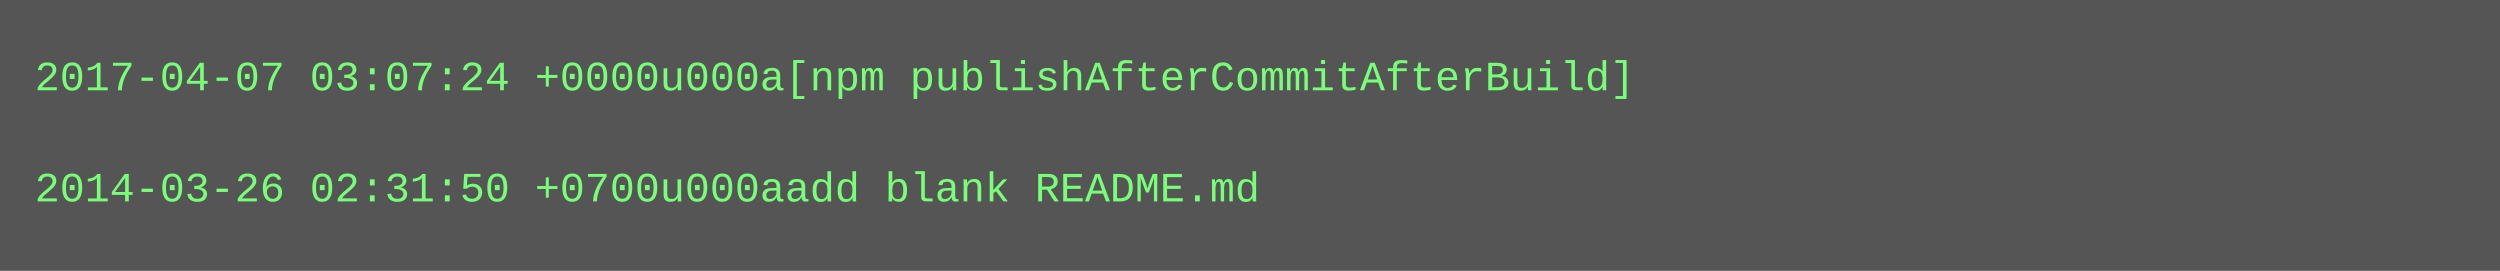
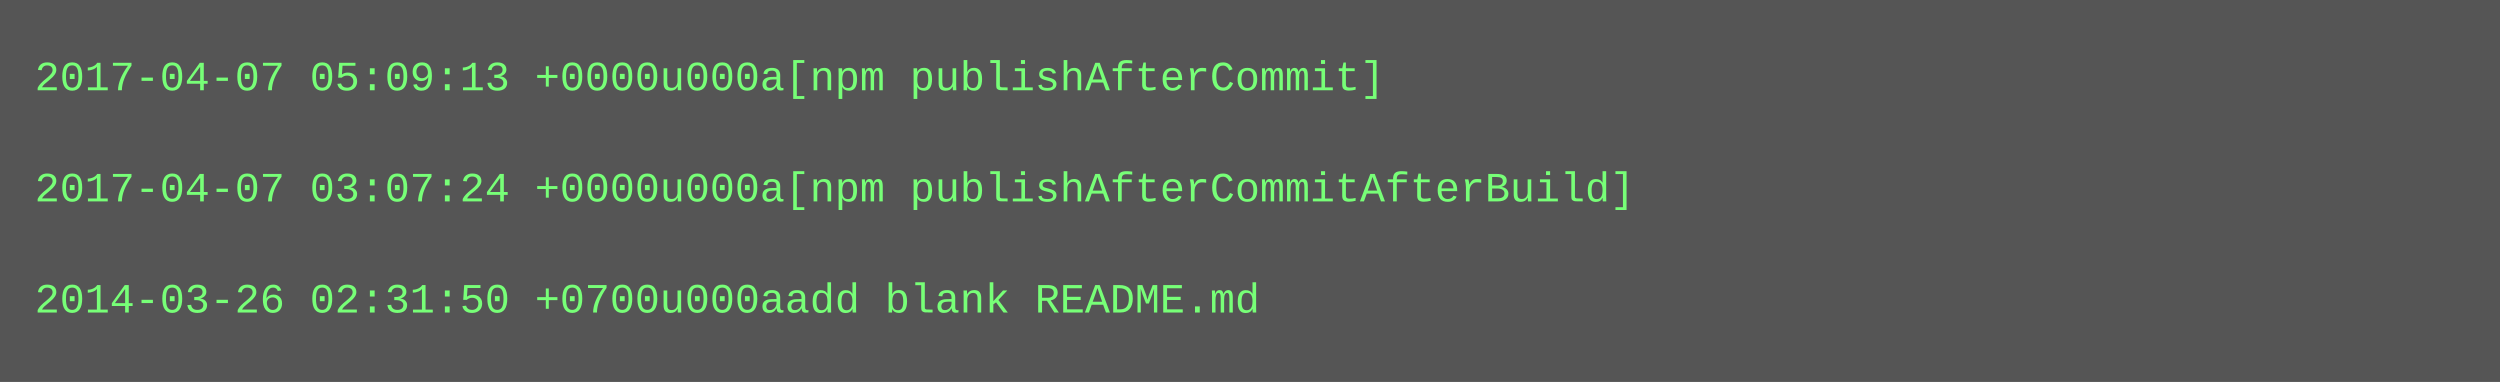
- <svg xmlns="http://www.w3.org/2000/svg" height="78" width="720">
-   <rect height="78" fill="#555" width="720" />
+ <svg xmlns="http://www.w3.org/2000/svg" height="110" width="720">
+   <rect height="110" fill="#555" width="720" />
  <text fill="#7f7" font-family="Courier New" font-size="12" xml:space="preserve">
-     <tspan x="10" y="26">2017-04-07 03:07:24 +0000u000a[npm publishAfterCommitAfterBuild]</tspan>
+     <tspan x="10" y="26">2017-04-07 05:09:13 +0000u000a[npm publishAfterCommit]</tspan>
    <tspan x="10" y="42" />
-     <tspan x="10" y="58">2014-03-26 02:31:50 +0700u000aadd blank README.md</tspan>
+     <tspan x="10" y="58">2017-04-07 03:07:24 +0000u000a[npm publishAfterCommitAfterBuild]</tspan>
+     <tspan x="10" y="74" />
+     <tspan x="10" y="90">2014-03-26 02:31:50 +0700u000aadd blank README.md</tspan>
  </text>
</svg>
